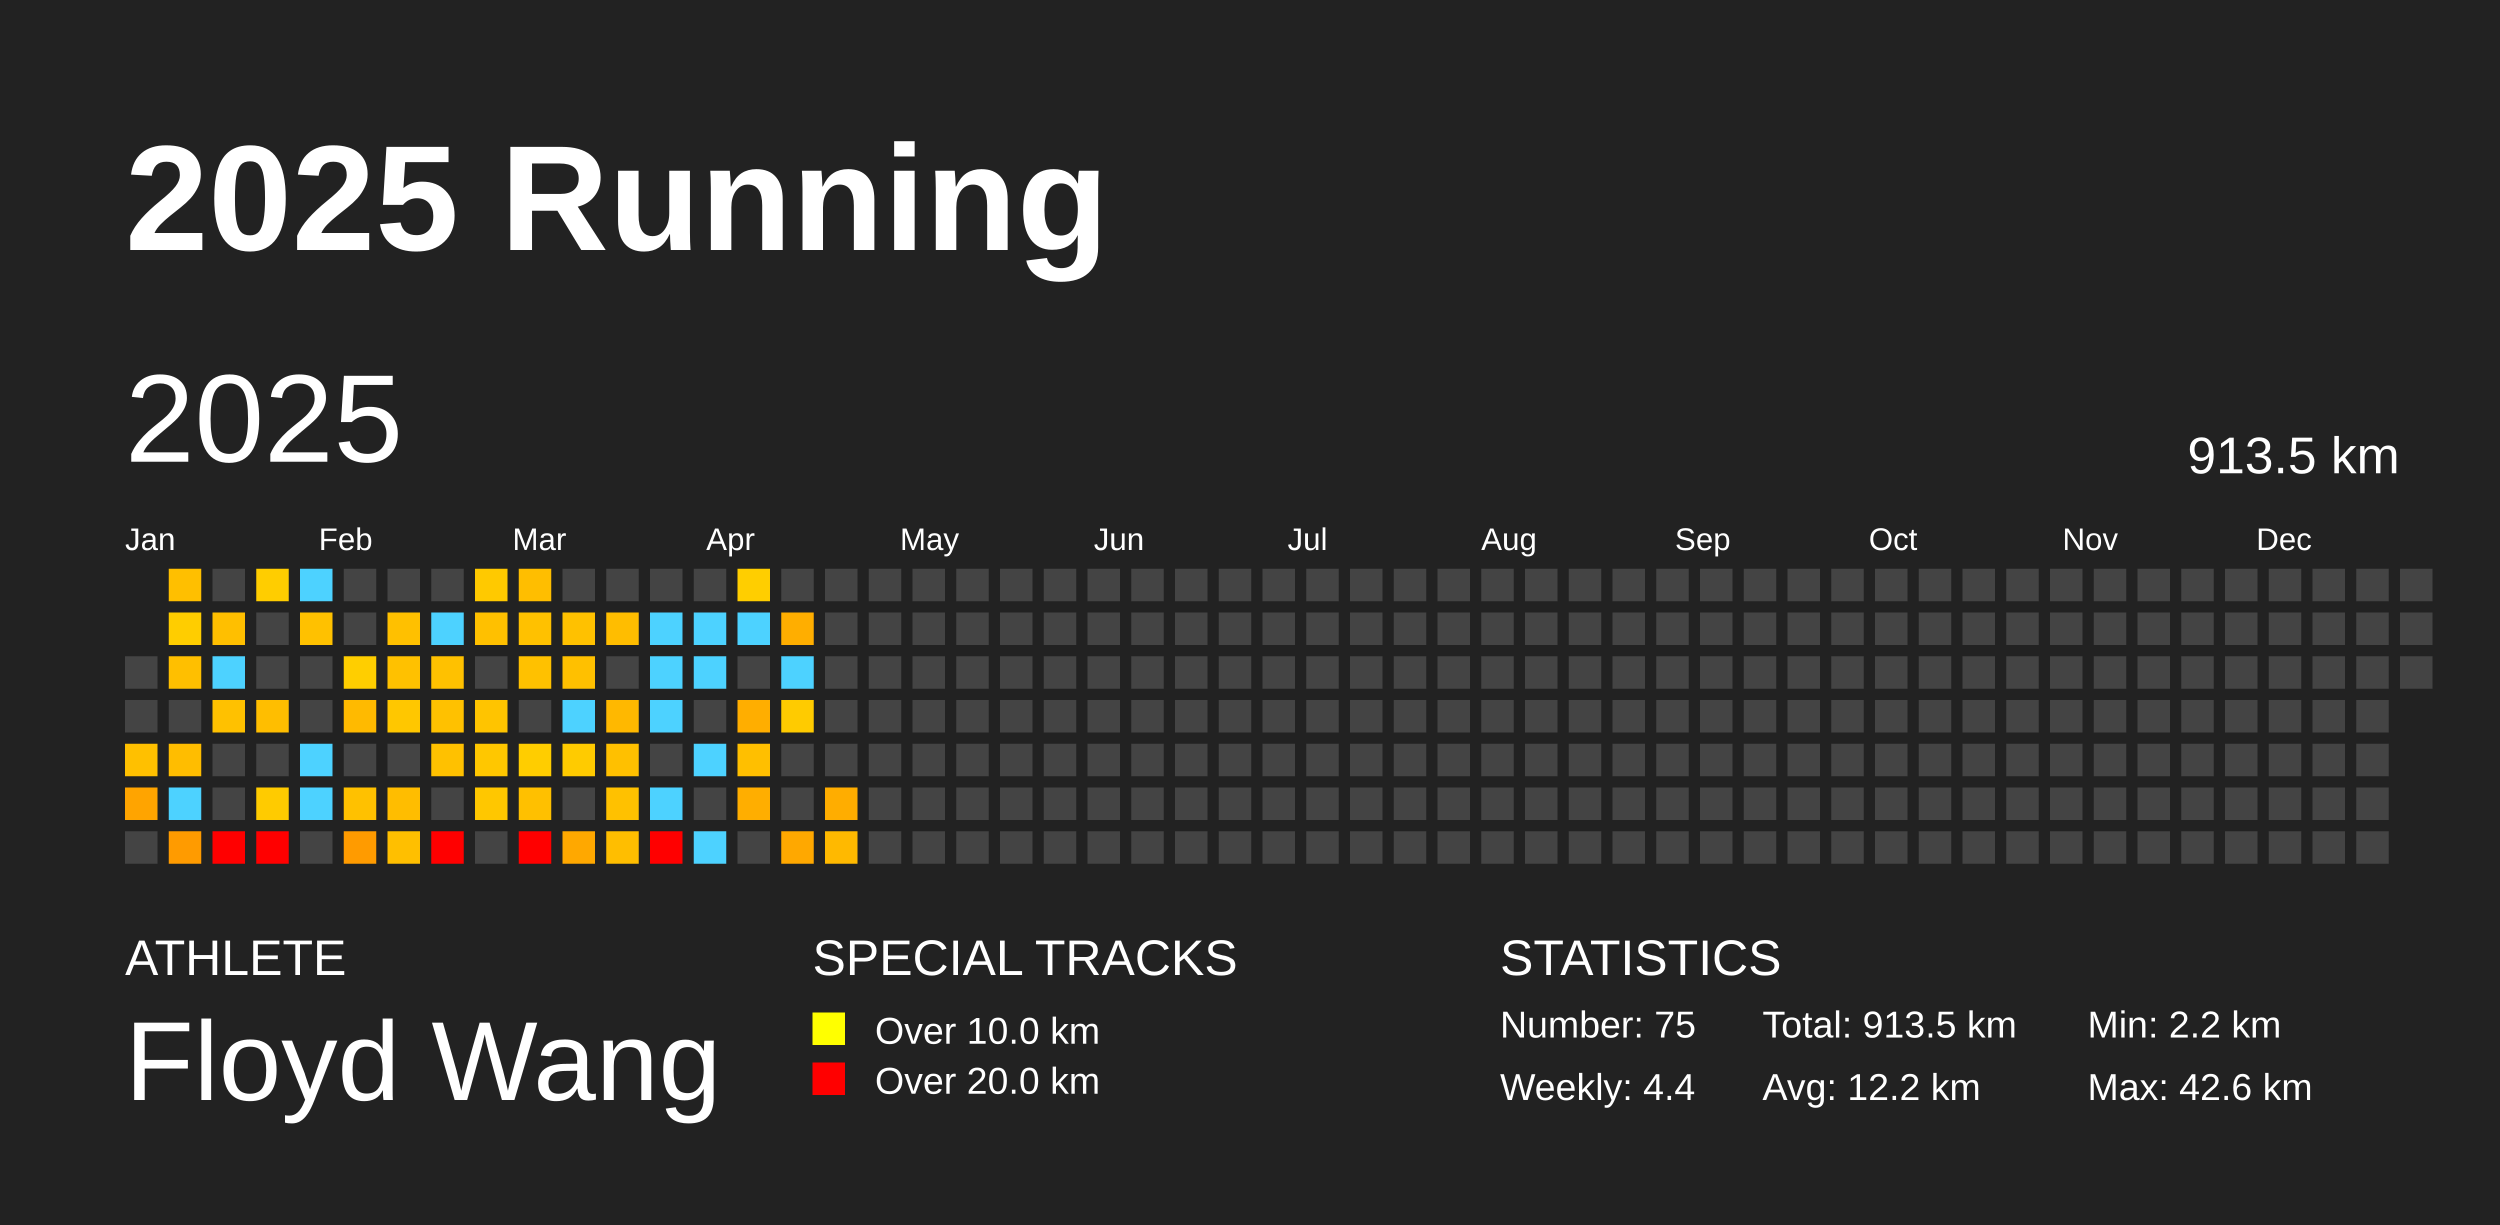
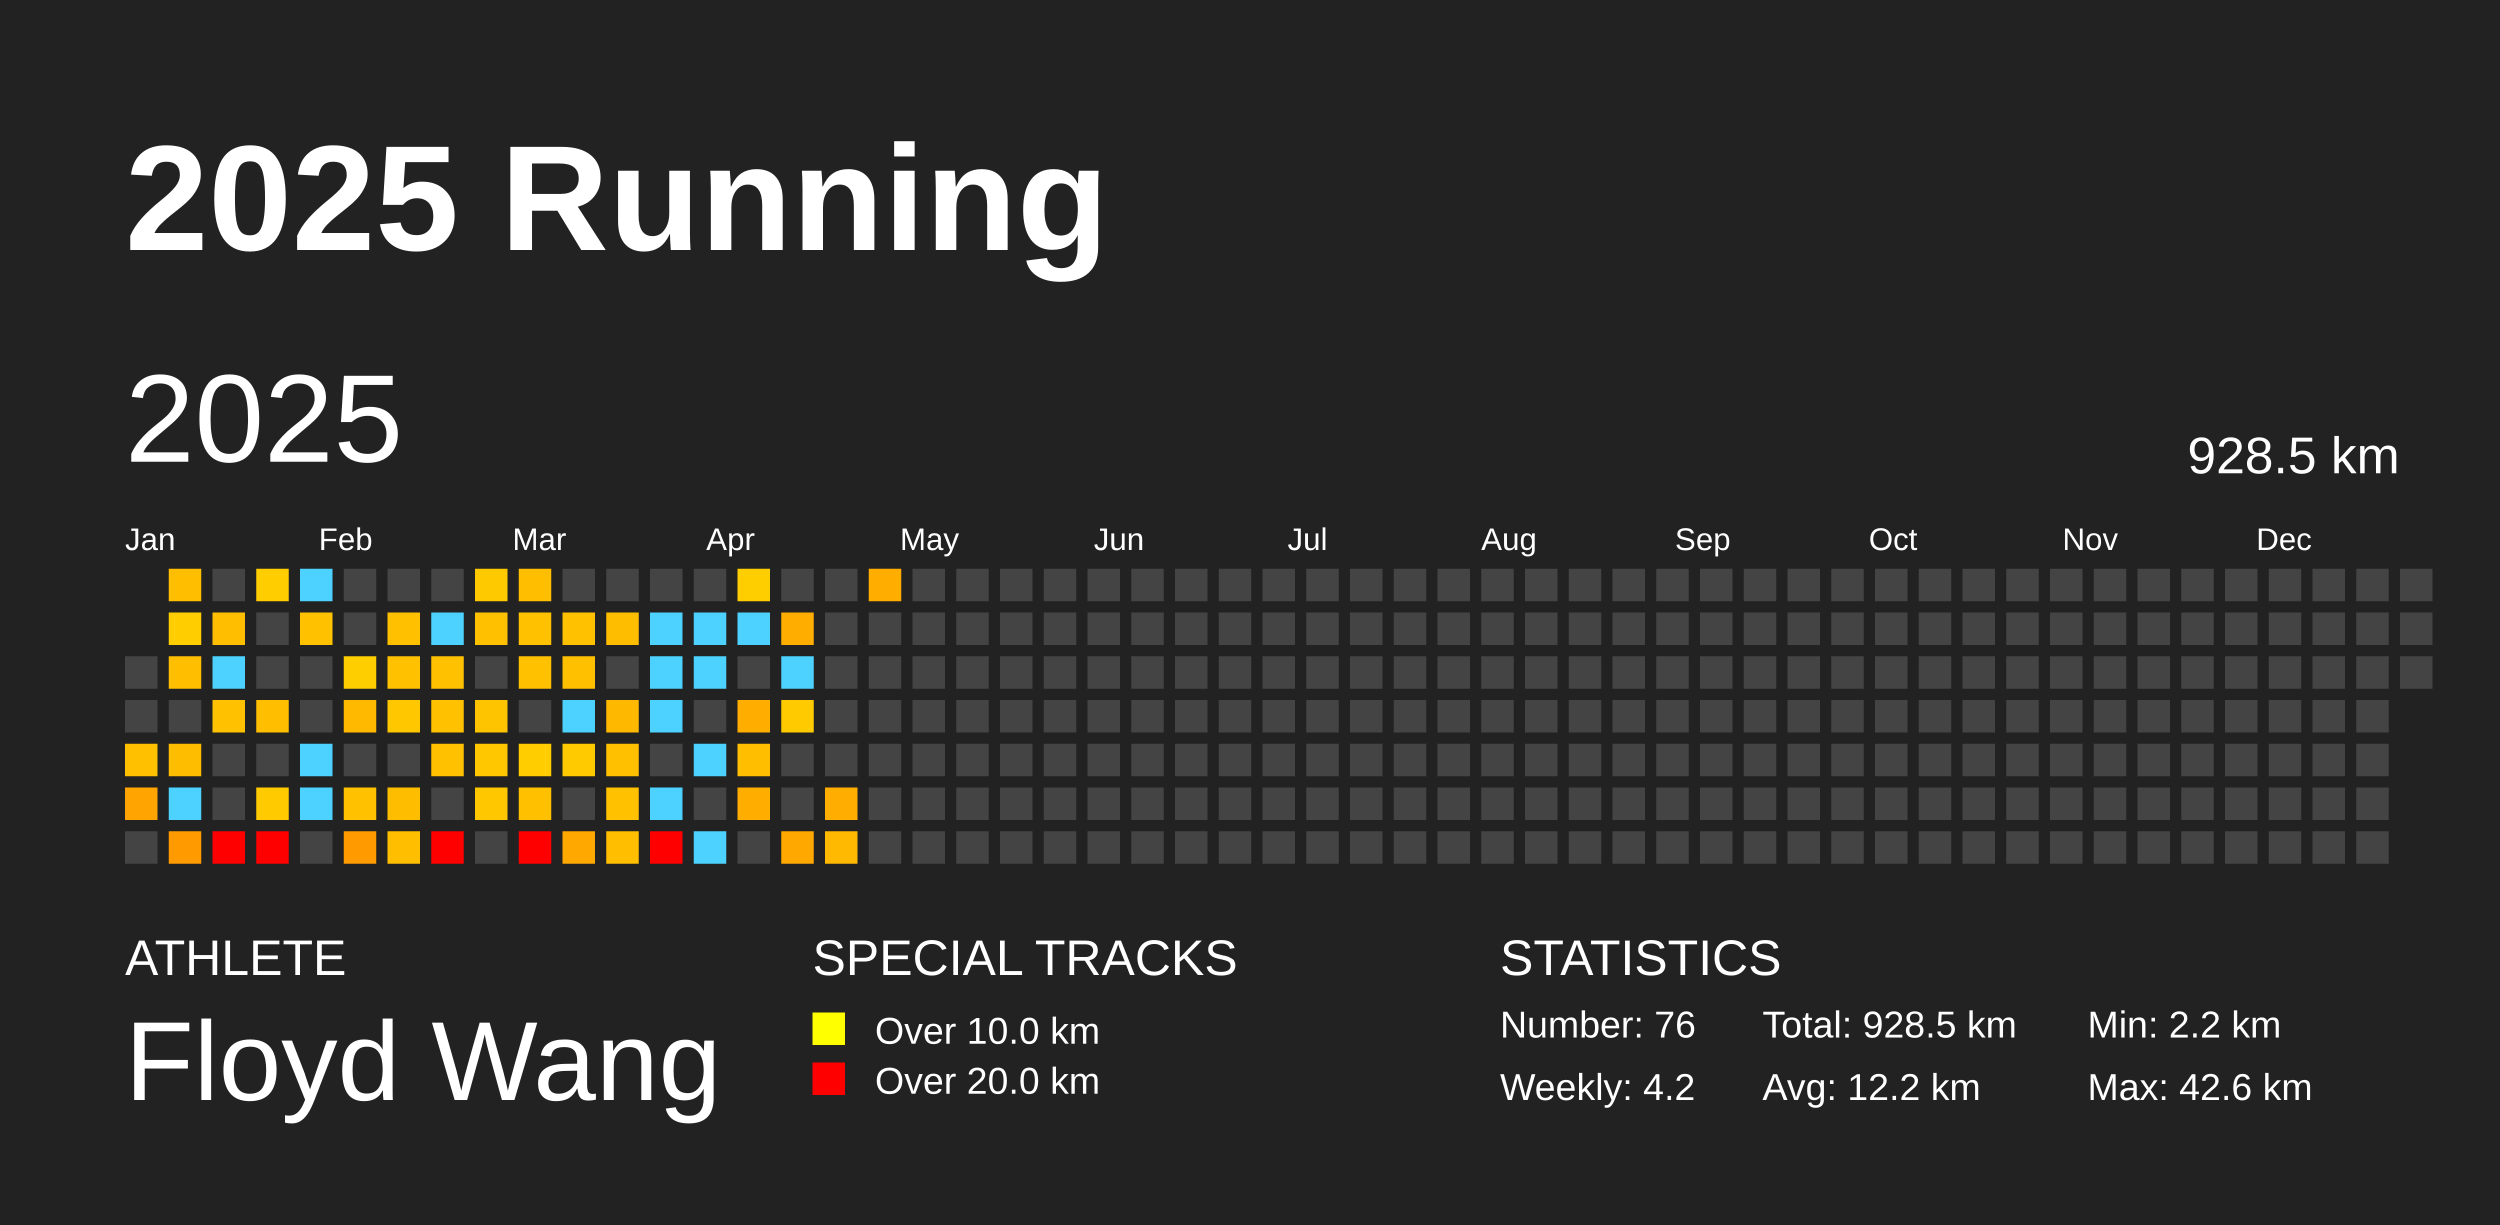
<svg xmlns="http://www.w3.org/2000/svg" baseProfile="full" height="98mm" version="1.1" viewBox="0,0,200,98" width="200mm">
  <defs />
  <rect fill="#222222" height="98" width="200" x="0" y="0" />
  <text fill="#FFFFFF" style="font-size:12px; font-family:Arial; font-weight:bold;" x="10" y="20">2025 Running</text>
  <text fill="#FFFFFF" style="font-size:4px; font-family:Arial" x="10" y="78">ATHLETE</text>
  <text fill="#FFFFFF" style="font-size:9px; font-family:Arial" x="10" y="88">Floyd Wang</text>
  <text fill="#FFFFFF" style="font-size:4px; font-family:Arial" x="65" y="78">SPECIAL TRACKS</text>
  <rect fill="yellow" height="2.6" width="2.6" x="65" y="81" />
  <text fill="#FFFFFF" style="font-size:3px; font-family:Arial" x="70" y="83.5">Over 10.0 km</text>
  <rect fill="red" height="2.6" width="2.6" x="65" y="85" />
  <text fill="#FFFFFF" style="font-size:3px; font-family:Arial" x="70" y="87.5">Over 20.0 km</text>
  <text fill="#FFFFFF" style="font-size:4px; font-family:Arial" x="120" y="78">STATISTICS</text>
-   <text fill="#FFFFFF" style="font-size:3px; font-family:Arial" x="120" y="83">Number: 75</text>
-   <text fill="#FFFFFF" style="font-size:3px; font-family:Arial" x="120" y="88">Weekly: 4.4</text>
-   <text fill="#FFFFFF" style="font-size:3px; font-family:Arial" x="141" y="83">Total: 913.5 km</text>
+   <text fill="#FFFFFF" style="font-size:3px; font-family:Arial" x="120" y="83">Number: 76</text>
+   <text fill="#FFFFFF" style="font-size:3px; font-family:Arial" x="120" y="88">Weekly: 4.2</text>
+   <text fill="#FFFFFF" style="font-size:3px; font-family:Arial" x="141" y="83">Total: 928.5 km</text>
  <text fill="#FFFFFF" style="font-size:3px; font-family:Arial" x="141" y="88">Avg: 12.2 km</text>
  <text fill="#FFFFFF" style="font-size:3px; font-family:Arial" x="167" y="83">Min: 2.2 km</text>
  <text fill="#FFFFFF" style="font-size:3px; font-family:Arial" x="167" y="88">Max: 42.6 km</text>
  <text dominant-baseline="hanging" fill="#FFFFFF" style="font-size:10.0px; font-family:Arial;" x="10" y="30">2025</text>
-   <text dominant-baseline="hanging" fill="#FFFFFF" style="font-size:4.125px; font-family:Arial;" x="175" y="35">913.5 km</text>
+   <text dominant-baseline="hanging" fill="#FFFFFF" style="font-size:4.125px; font-family:Arial;" x="175" y="35">928.5 km</text>
  <text fill="#FFFFFF" style="font-size:2.5px; font-family:Arial" x="10.0" y="44">Jan</text>
  <text fill="#FFFFFF" style="font-size:2.5px; font-family:Arial" x="25.5" y="44">Feb</text>
  <text fill="#FFFFFF" style="font-size:2.5px; font-family:Arial" x="41.0" y="44">Mar</text>
  <text fill="#FFFFFF" style="font-size:2.5px; font-family:Arial" x="56.5" y="44">Apr</text>
  <text fill="#FFFFFF" style="font-size:2.5px; font-family:Arial" x="72.0" y="44">May</text>
  <text fill="#FFFFFF" style="font-size:2.5px; font-family:Arial" x="87.5" y="44">Jun</text>
  <text fill="#FFFFFF" style="font-size:2.5px; font-family:Arial" x="103.0" y="44">Jul</text>
  <text fill="#FFFFFF" style="font-size:2.5px; font-family:Arial" x="118.5" y="44">Aug</text>
  <text fill="#FFFFFF" style="font-size:2.5px; font-family:Arial" x="134.0" y="44">Sep</text>
  <text fill="#FFFFFF" style="font-size:2.5px; font-family:Arial" x="149.5" y="44">Oct</text>
  <text fill="#FFFFFF" style="font-size:2.5px; font-family:Arial" x="165.0" y="44">Nov</text>
  <text fill="#FFFFFF" style="font-size:2.5px; font-family:Arial" x="180.5" y="44">Dec</text>
  <rect fill="#444444" height="2.6" width="2.6" x="10.0" y="52.5" />
  <rect fill="#444444" height="2.6" width="2.6" x="10.0" y="56.0" />
  <rect fill="#ffc000" height="2.6" width="2.6" x="10.0" y="59.5" />
  <rect fill="#ffa400" height="2.6" width="2.6" x="10.0" y="63.0" />
  <rect fill="#444444" height="2.6" width="2.6" x="10.0" y="66.5" />
  <rect fill="#ffbf00" height="2.6" width="2.6" x="13.5" y="45.5" />
  <rect fill="#ffcd00" height="2.6" width="2.6" x="13.5" y="49.0" />
  <rect fill="#ffbf00" height="2.6" width="2.6" x="13.5" y="52.5" />
  <rect fill="#444444" height="2.6" width="2.6" x="13.5" y="56.0" />
  <rect fill="#ffbd00" height="2.6" width="2.6" x="13.5" y="59.5" />
  <rect fill="#4dd2ff" height="2.6" width="2.6" x="13.5" y="63.0" />
  <rect fill="#ff9b00" height="2.6" width="2.6" x="13.5" y="66.5" />
  <rect fill="#444444" height="2.6" width="2.6" x="17.0" y="45.5" />
  <rect fill="#ffbf00" height="2.6" width="2.6" x="17.0" y="49.0" />
  <rect fill="#4dd2ff" height="2.6" width="2.6" x="17.0" y="52.5" />
  <rect fill="#ffc100" height="2.6" width="2.6" x="17.0" y="56.0" />
  <rect fill="#444444" height="2.6" width="2.6" x="17.0" y="59.5" />
  <rect fill="#444444" height="2.6" width="2.6" x="17.0" y="63.0" />
  <rect fill="red" height="2.6" width="2.6" x="17.0" y="66.5" />
  <rect fill="#ffcd00" height="2.6" width="2.6" x="20.5" y="45.5" />
  <rect fill="#444444" height="2.6" width="2.6" x="20.5" y="49.0" />
  <rect fill="#444444" height="2.6" width="2.6" x="20.5" y="52.5" />
  <rect fill="#ffbe00" height="2.6" width="2.6" x="20.5" y="56.0" />
  <rect fill="#444444" height="2.6" width="2.6" x="20.5" y="59.5" />
  <rect fill="#ffcb00" height="2.6" width="2.6" x="20.5" y="63.0" />
  <rect fill="red" height="2.6" width="2.6" x="20.5" y="66.5" />
  <rect fill="#4dd2ff" height="2.6" width="2.6" x="24.0" y="45.5" />
  <rect fill="#ffc100" height="2.6" width="2.6" x="24.0" y="49.0" />
  <rect fill="#444444" height="2.6" width="2.6" x="24.0" y="52.5" />
  <rect fill="#444444" height="2.6" width="2.6" x="24.0" y="56.0" />
  <rect fill="#4dd2ff" height="2.6" width="2.6" x="24.0" y="59.5" />
  <rect fill="#4dd2ff" height="2.6" width="2.6" x="24.0" y="63.0" />
  <rect fill="#444444" height="2.6" width="2.6" x="24.0" y="66.5" />
  <rect fill="#444444" height="2.6" width="2.6" x="27.5" y="45.5" />
  <rect fill="#444444" height="2.6" width="2.6" x="27.5" y="49.0" />
  <rect fill="#ffce00" height="2.6" width="2.6" x="27.5" y="52.5" />
  <rect fill="#ffba00" height="2.6" width="2.6" x="27.5" y="56.0" />
  <rect fill="#444444" height="2.6" width="2.6" x="27.5" y="59.5" />
  <rect fill="#ffc100" height="2.6" width="2.6" x="27.5" y="63.0" />
  <rect fill="#ff9b00" height="2.6" width="2.6" x="27.5" y="66.5" />
  <rect fill="#444444" height="2.6" width="2.6" x="31.0" y="45.5" />
  <rect fill="#ffc000" height="2.6" width="2.6" x="31.0" y="49.0" />
  <rect fill="#ffc100" height="2.6" width="2.6" x="31.0" y="52.5" />
  <rect fill="#ffc700" height="2.6" width="2.6" x="31.0" y="56.0" />
  <rect fill="#444444" height="2.6" width="2.6" x="31.0" y="59.5" />
  <rect fill="#ffbd00" height="2.6" width="2.6" x="31.0" y="63.0" />
  <rect fill="#ffbf00" height="2.6" width="2.6" x="31.0" y="66.5" />
  <rect fill="#444444" height="2.6" width="2.6" x="34.5" y="45.5" />
  <rect fill="#4dd2ff" height="2.6" width="2.6" x="34.5" y="49.0" />
  <rect fill="#ffc100" height="2.6" width="2.6" x="34.5" y="52.5" />
  <rect fill="#ffc100" height="2.6" width="2.6" x="34.5" y="56.0" />
  <rect fill="#ffc100" height="2.6" width="2.6" x="34.5" y="59.5" />
  <rect fill="#444444" height="2.6" width="2.6" x="34.5" y="63.0" />
  <rect fill="red" height="2.6" width="2.6" x="34.5" y="66.5" />
  <rect fill="#ffc900" height="2.6" width="2.6" x="38.0" y="45.5" />
  <rect fill="#ffc000" height="2.6" width="2.6" x="38.0" y="49.0" />
  <rect fill="#444444" height="2.6" width="2.6" x="38.0" y="52.5" />
  <rect fill="#ffc400" height="2.6" width="2.6" x="38.0" y="56.0" />
  <rect fill="#ffc700" height="2.6" width="2.6" x="38.0" y="59.5" />
  <rect fill="#ffc700" height="2.6" width="2.6" x="38.0" y="63.0" />
  <rect fill="#444444" height="2.6" width="2.6" x="38.0" y="66.5" />
  <rect fill="#ffbe00" height="2.6" width="2.6" x="41.5" y="45.5" />
  <rect fill="#ffc100" height="2.6" width="2.6" x="41.5" y="49.0" />
  <rect fill="#ffc100" height="2.6" width="2.6" x="41.5" y="52.5" />
  <rect fill="#444444" height="2.6" width="2.6" x="41.5" y="56.0" />
  <rect fill="#ffcd00" height="2.6" width="2.6" x="41.5" y="59.5" />
  <rect fill="#ffc000" height="2.6" width="2.6" x="41.5" y="63.0" />
  <rect fill="red" height="2.6" width="2.6" x="41.5" y="66.5" />
  <rect fill="#444444" height="2.6" width="2.6" x="45.0" y="45.5" />
  <rect fill="#ffc100" height="2.6" width="2.6" x="45.0" y="49.0" />
  <rect fill="#ffc000" height="2.6" width="2.6" x="45.0" y="52.5" />
  <rect fill="#4dd2ff" height="2.6" width="2.6" x="45.0" y="56.0" />
  <rect fill="#ffcb00" height="2.6" width="2.6" x="45.0" y="59.5" />
  <rect fill="#444444" height="2.6" width="2.6" x="45.0" y="63.0" />
  <rect fill="#ffa800" height="2.6" width="2.6" x="45.0" y="66.5" />
  <rect fill="#444444" height="2.6" width="2.6" x="48.5" y="45.5" />
  <rect fill="#ffbd00" height="2.6" width="2.6" x="48.5" y="49.0" />
  <rect fill="#444444" height="2.6" width="2.6" x="48.5" y="52.5" />
  <rect fill="#ffb800" height="2.6" width="2.6" x="48.5" y="56.0" />
  <rect fill="#ffc000" height="2.6" width="2.6" x="48.5" y="59.5" />
  <rect fill="#ffc100" height="2.6" width="2.6" x="48.5" y="63.0" />
  <rect fill="#ffbe00" height="2.6" width="2.6" x="48.5" y="66.5" />
  <rect fill="#444444" height="2.6" width="2.6" x="52.0" y="45.5" />
  <rect fill="#4dd2ff" height="2.6" width="2.6" x="52.0" y="49.0" />
  <rect fill="#4dd2ff" height="2.6" width="2.6" x="52.0" y="52.5" />
  <rect fill="#4dd2ff" height="2.6" width="2.6" x="52.0" y="56.0" />
  <rect fill="#444444" height="2.6" width="2.6" x="52.0" y="59.5" />
  <rect fill="#4dd2ff" height="2.6" width="2.6" x="52.0" y="63.0" />
  <rect fill="red" height="2.6" width="2.6" x="52.0" y="66.5" />
  <rect fill="#444444" height="2.6" width="2.6" x="55.5" y="45.5" />
  <rect fill="#4dd2ff" height="2.6" width="2.6" x="55.5" y="49.0" />
  <rect fill="#4dd2ff" height="2.6" width="2.6" x="55.5" y="52.5" />
  <rect fill="#444444" height="2.6" width="2.6" x="55.5" y="56.0" />
  <rect fill="#4dd2ff" height="2.6" width="2.6" x="55.5" y="59.5" />
  <rect fill="#444444" height="2.6" width="2.6" x="55.5" y="63.0" />
  <rect fill="#4dd2ff" height="2.6" width="2.6" x="55.5" y="66.5" />
  <rect fill="#ffce00" height="2.6" width="2.6" x="59.0" y="45.5" />
  <rect fill="#4dd2ff" height="2.6" width="2.6" x="59.0" y="49.0" />
  <rect fill="#444444" height="2.6" width="2.6" x="59.0" y="52.5" />
  <rect fill="#ffae00" height="2.6" width="2.6" x="59.0" y="56.0" />
  <rect fill="#ffbf00" height="2.6" width="2.6" x="59.0" y="59.5" />
  <rect fill="#ffae00" height="2.6" width="2.6" x="59.0" y="63.0" />
  <rect fill="#444444" height="2.6" width="2.6" x="59.0" y="66.5" />
  <rect fill="#444444" height="2.6" width="2.6" x="62.5" y="45.5" />
  <rect fill="#ffae00" height="2.6" width="2.6" x="62.5" y="49.0" />
  <rect fill="#4dd2ff" height="2.6" width="2.6" x="62.5" y="52.5" />
  <rect fill="#ffcb00" height="2.6" width="2.6" x="62.5" y="56.0" />
  <rect fill="#444444" height="2.6" width="2.6" x="62.5" y="59.5" />
  <rect fill="#444444" height="2.6" width="2.6" x="62.5" y="63.0" />
  <rect fill="#ffa800" height="2.6" width="2.6" x="62.5" y="66.5" />
  <rect fill="#444444" height="2.6" width="2.6" x="66.0" y="45.5" />
  <rect fill="#444444" height="2.6" width="2.6" x="66.0" y="49.0" />
  <rect fill="#444444" height="2.6" width="2.6" x="66.0" y="52.5" />
  <rect fill="#444444" height="2.6" width="2.6" x="66.0" y="56.0" />
  <rect fill="#444444" height="2.6" width="2.6" x="66.0" y="59.5" />
  <rect fill="#ffad00" height="2.6" width="2.6" x="66.0" y="63.0" />
  <rect fill="#ffb900" height="2.6" width="2.6" x="66.0" y="66.5" />
-   <rect fill="#444444" height="2.6" width="2.6" x="69.5" y="45.5" />
+   <rect fill="#ffae00" height="2.6" width="2.6" x="69.5" y="45.5" />
  <rect fill="#444444" height="2.6" width="2.6" x="69.5" y="49.0" />
  <rect fill="#444444" height="2.6" width="2.6" x="69.5" y="52.5" />
  <rect fill="#444444" height="2.6" width="2.6" x="69.5" y="56.0" />
  <rect fill="#444444" height="2.6" width="2.6" x="69.5" y="59.5" />
  <rect fill="#444444" height="2.6" width="2.6" x="69.5" y="63.0" />
  <rect fill="#444444" height="2.6" width="2.6" x="69.5" y="66.5" />
  <rect fill="#444444" height="2.6" width="2.6" x="73.0" y="45.5" />
  <rect fill="#444444" height="2.6" width="2.6" x="73.0" y="49.0" />
  <rect fill="#444444" height="2.6" width="2.6" x="73.0" y="52.5" />
  <rect fill="#444444" height="2.6" width="2.6" x="73.0" y="56.0" />
  <rect fill="#444444" height="2.6" width="2.6" x="73.0" y="59.5" />
  <rect fill="#444444" height="2.6" width="2.6" x="73.0" y="63.0" />
  <rect fill="#444444" height="2.6" width="2.6" x="73.0" y="66.5" />
  <rect fill="#444444" height="2.6" width="2.6" x="76.5" y="45.5" />
  <rect fill="#444444" height="2.6" width="2.6" x="76.5" y="49.0" />
  <rect fill="#444444" height="2.6" width="2.6" x="76.5" y="52.5" />
  <rect fill="#444444" height="2.6" width="2.6" x="76.5" y="56.0" />
  <rect fill="#444444" height="2.6" width="2.6" x="76.5" y="59.5" />
  <rect fill="#444444" height="2.6" width="2.6" x="76.5" y="63.0" />
  <rect fill="#444444" height="2.6" width="2.6" x="76.5" y="66.5" />
  <rect fill="#444444" height="2.6" width="2.6" x="80.0" y="45.5" />
  <rect fill="#444444" height="2.6" width="2.6" x="80.0" y="49.0" />
  <rect fill="#444444" height="2.6" width="2.6" x="80.0" y="52.5" />
  <rect fill="#444444" height="2.6" width="2.6" x="80.0" y="56.0" />
  <rect fill="#444444" height="2.6" width="2.6" x="80.0" y="59.5" />
  <rect fill="#444444" height="2.6" width="2.6" x="80.0" y="63.0" />
  <rect fill="#444444" height="2.6" width="2.6" x="80.0" y="66.5" />
  <rect fill="#444444" height="2.6" width="2.6" x="83.5" y="45.5" />
  <rect fill="#444444" height="2.6" width="2.6" x="83.5" y="49.0" />
  <rect fill="#444444" height="2.6" width="2.6" x="83.5" y="52.5" />
  <rect fill="#444444" height="2.6" width="2.6" x="83.5" y="56.0" />
  <rect fill="#444444" height="2.6" width="2.6" x="83.5" y="59.5" />
  <rect fill="#444444" height="2.6" width="2.6" x="83.5" y="63.0" />
  <rect fill="#444444" height="2.6" width="2.6" x="83.5" y="66.5" />
  <rect fill="#444444" height="2.6" width="2.6" x="87.0" y="45.5" />
  <rect fill="#444444" height="2.6" width="2.6" x="87.0" y="49.0" />
  <rect fill="#444444" height="2.6" width="2.6" x="87.0" y="52.5" />
  <rect fill="#444444" height="2.6" width="2.6" x="87.0" y="56.0" />
  <rect fill="#444444" height="2.6" width="2.6" x="87.0" y="59.5" />
  <rect fill="#444444" height="2.6" width="2.6" x="87.0" y="63.0" />
  <rect fill="#444444" height="2.6" width="2.6" x="87.0" y="66.5" />
  <rect fill="#444444" height="2.6" width="2.6" x="90.5" y="45.5" />
  <rect fill="#444444" height="2.6" width="2.6" x="90.5" y="49.0" />
  <rect fill="#444444" height="2.6" width="2.6" x="90.5" y="52.5" />
  <rect fill="#444444" height="2.6" width="2.6" x="90.5" y="56.0" />
  <rect fill="#444444" height="2.6" width="2.6" x="90.5" y="59.5" />
  <rect fill="#444444" height="2.6" width="2.6" x="90.5" y="63.0" />
  <rect fill="#444444" height="2.6" width="2.6" x="90.5" y="66.5" />
  <rect fill="#444444" height="2.6" width="2.6" x="94.0" y="45.5" />
  <rect fill="#444444" height="2.6" width="2.6" x="94.0" y="49.0" />
  <rect fill="#444444" height="2.6" width="2.6" x="94.0" y="52.5" />
  <rect fill="#444444" height="2.6" width="2.6" x="94.0" y="56.0" />
  <rect fill="#444444" height="2.6" width="2.6" x="94.0" y="59.5" />
  <rect fill="#444444" height="2.6" width="2.6" x="94.0" y="63.0" />
  <rect fill="#444444" height="2.6" width="2.6" x="94.0" y="66.5" />
  <rect fill="#444444" height="2.6" width="2.6" x="97.5" y="45.5" />
  <rect fill="#444444" height="2.6" width="2.6" x="97.5" y="49.0" />
  <rect fill="#444444" height="2.6" width="2.6" x="97.5" y="52.5" />
  <rect fill="#444444" height="2.6" width="2.6" x="97.5" y="56.0" />
  <rect fill="#444444" height="2.6" width="2.6" x="97.5" y="59.5" />
  <rect fill="#444444" height="2.6" width="2.6" x="97.5" y="63.0" />
  <rect fill="#444444" height="2.6" width="2.6" x="97.5" y="66.5" />
  <rect fill="#444444" height="2.6" width="2.6" x="101.0" y="45.5" />
  <rect fill="#444444" height="2.6" width="2.6" x="101.0" y="49.0" />
  <rect fill="#444444" height="2.6" width="2.6" x="101.0" y="52.5" />
  <rect fill="#444444" height="2.6" width="2.6" x="101.0" y="56.0" />
  <rect fill="#444444" height="2.6" width="2.6" x="101.0" y="59.5" />
  <rect fill="#444444" height="2.6" width="2.6" x="101.0" y="63.0" />
  <rect fill="#444444" height="2.6" width="2.6" x="101.0" y="66.5" />
  <rect fill="#444444" height="2.6" width="2.6" x="104.5" y="45.5" />
  <rect fill="#444444" height="2.6" width="2.6" x="104.5" y="49.0" />
  <rect fill="#444444" height="2.6" width="2.6" x="104.5" y="52.5" />
  <rect fill="#444444" height="2.6" width="2.6" x="104.5" y="56.0" />
  <rect fill="#444444" height="2.6" width="2.6" x="104.5" y="59.5" />
  <rect fill="#444444" height="2.6" width="2.6" x="104.5" y="63.0" />
  <rect fill="#444444" height="2.6" width="2.6" x="104.5" y="66.5" />
  <rect fill="#444444" height="2.6" width="2.6" x="108.0" y="45.5" />
  <rect fill="#444444" height="2.6" width="2.6" x="108.0" y="49.0" />
  <rect fill="#444444" height="2.6" width="2.6" x="108.0" y="52.5" />
  <rect fill="#444444" height="2.6" width="2.6" x="108.0" y="56.0" />
  <rect fill="#444444" height="2.6" width="2.6" x="108.0" y="59.5" />
  <rect fill="#444444" height="2.6" width="2.6" x="108.0" y="63.0" />
  <rect fill="#444444" height="2.6" width="2.6" x="108.0" y="66.5" />
  <rect fill="#444444" height="2.6" width="2.6" x="111.5" y="45.5" />
  <rect fill="#444444" height="2.6" width="2.6" x="111.5" y="49.0" />
  <rect fill="#444444" height="2.6" width="2.6" x="111.5" y="52.5" />
  <rect fill="#444444" height="2.6" width="2.6" x="111.5" y="56.0" />
  <rect fill="#444444" height="2.6" width="2.6" x="111.5" y="59.5" />
  <rect fill="#444444" height="2.6" width="2.6" x="111.5" y="63.0" />
  <rect fill="#444444" height="2.6" width="2.6" x="111.5" y="66.5" />
  <rect fill="#444444" height="2.6" width="2.6" x="115.0" y="45.5" />
  <rect fill="#444444" height="2.6" width="2.6" x="115.0" y="49.0" />
  <rect fill="#444444" height="2.6" width="2.6" x="115.0" y="52.5" />
  <rect fill="#444444" height="2.6" width="2.6" x="115.0" y="56.0" />
  <rect fill="#444444" height="2.6" width="2.6" x="115.0" y="59.5" />
  <rect fill="#444444" height="2.6" width="2.6" x="115.0" y="63.0" />
  <rect fill="#444444" height="2.6" width="2.6" x="115.0" y="66.5" />
  <rect fill="#444444" height="2.6" width="2.6" x="118.5" y="45.5" />
  <rect fill="#444444" height="2.6" width="2.6" x="118.5" y="49.0" />
  <rect fill="#444444" height="2.6" width="2.6" x="118.5" y="52.5" />
  <rect fill="#444444" height="2.6" width="2.6" x="118.5" y="56.0" />
  <rect fill="#444444" height="2.6" width="2.6" x="118.5" y="59.5" />
  <rect fill="#444444" height="2.6" width="2.6" x="118.5" y="63.0" />
  <rect fill="#444444" height="2.6" width="2.6" x="118.5" y="66.5" />
  <rect fill="#444444" height="2.6" width="2.6" x="122.0" y="45.5" />
  <rect fill="#444444" height="2.6" width="2.6" x="122.0" y="49.0" />
  <rect fill="#444444" height="2.6" width="2.6" x="122.0" y="52.5" />
  <rect fill="#444444" height="2.6" width="2.6" x="122.0" y="56.0" />
  <rect fill="#444444" height="2.6" width="2.6" x="122.0" y="59.5" />
  <rect fill="#444444" height="2.6" width="2.6" x="122.0" y="63.0" />
  <rect fill="#444444" height="2.6" width="2.6" x="122.0" y="66.5" />
  <rect fill="#444444" height="2.6" width="2.6" x="125.5" y="45.5" />
  <rect fill="#444444" height="2.6" width="2.6" x="125.5" y="49.0" />
  <rect fill="#444444" height="2.6" width="2.6" x="125.5" y="52.5" />
  <rect fill="#444444" height="2.6" width="2.6" x="125.5" y="56.0" />
  <rect fill="#444444" height="2.6" width="2.6" x="125.5" y="59.5" />
  <rect fill="#444444" height="2.6" width="2.6" x="125.5" y="63.0" />
  <rect fill="#444444" height="2.6" width="2.6" x="125.5" y="66.5" />
  <rect fill="#444444" height="2.6" width="2.6" x="129.0" y="45.5" />
  <rect fill="#444444" height="2.6" width="2.6" x="129.0" y="49.0" />
  <rect fill="#444444" height="2.6" width="2.6" x="129.0" y="52.5" />
  <rect fill="#444444" height="2.6" width="2.6" x="129.0" y="56.0" />
  <rect fill="#444444" height="2.6" width="2.6" x="129.0" y="59.5" />
  <rect fill="#444444" height="2.6" width="2.6" x="129.0" y="63.0" />
  <rect fill="#444444" height="2.6" width="2.6" x="129.0" y="66.5" />
  <rect fill="#444444" height="2.6" width="2.6" x="132.5" y="45.5" />
  <rect fill="#444444" height="2.6" width="2.6" x="132.5" y="49.0" />
  <rect fill="#444444" height="2.6" width="2.6" x="132.5" y="52.5" />
  <rect fill="#444444" height="2.6" width="2.6" x="132.5" y="56.0" />
  <rect fill="#444444" height="2.6" width="2.6" x="132.5" y="59.5" />
  <rect fill="#444444" height="2.6" width="2.6" x="132.5" y="63.0" />
  <rect fill="#444444" height="2.6" width="2.6" x="132.5" y="66.5" />
  <rect fill="#444444" height="2.6" width="2.6" x="136.0" y="45.5" />
  <rect fill="#444444" height="2.6" width="2.6" x="136.0" y="49.0" />
  <rect fill="#444444" height="2.6" width="2.6" x="136.0" y="52.5" />
  <rect fill="#444444" height="2.6" width="2.6" x="136.0" y="56.0" />
  <rect fill="#444444" height="2.6" width="2.6" x="136.0" y="59.5" />
  <rect fill="#444444" height="2.6" width="2.6" x="136.0" y="63.0" />
  <rect fill="#444444" height="2.6" width="2.6" x="136.0" y="66.5" />
  <rect fill="#444444" height="2.6" width="2.6" x="139.5" y="45.5" />
  <rect fill="#444444" height="2.6" width="2.6" x="139.5" y="49.0" />
  <rect fill="#444444" height="2.6" width="2.6" x="139.5" y="52.5" />
  <rect fill="#444444" height="2.6" width="2.6" x="139.5" y="56.0" />
  <rect fill="#444444" height="2.6" width="2.6" x="139.5" y="59.5" />
  <rect fill="#444444" height="2.6" width="2.6" x="139.5" y="63.0" />
  <rect fill="#444444" height="2.6" width="2.6" x="139.5" y="66.5" />
  <rect fill="#444444" height="2.6" width="2.6" x="143.0" y="45.5" />
  <rect fill="#444444" height="2.6" width="2.6" x="143.0" y="49.0" />
  <rect fill="#444444" height="2.6" width="2.6" x="143.0" y="52.5" />
  <rect fill="#444444" height="2.6" width="2.6" x="143.0" y="56.0" />
  <rect fill="#444444" height="2.6" width="2.6" x="143.0" y="59.5" />
  <rect fill="#444444" height="2.6" width="2.6" x="143.0" y="63.0" />
  <rect fill="#444444" height="2.6" width="2.6" x="143.0" y="66.5" />
  <rect fill="#444444" height="2.6" width="2.6" x="146.5" y="45.5" />
  <rect fill="#444444" height="2.6" width="2.6" x="146.5" y="49.0" />
  <rect fill="#444444" height="2.6" width="2.6" x="146.5" y="52.5" />
  <rect fill="#444444" height="2.6" width="2.6" x="146.5" y="56.0" />
  <rect fill="#444444" height="2.6" width="2.6" x="146.5" y="59.5" />
  <rect fill="#444444" height="2.6" width="2.6" x="146.5" y="63.0" />
  <rect fill="#444444" height="2.6" width="2.6" x="146.5" y="66.5" />
  <rect fill="#444444" height="2.6" width="2.6" x="150.0" y="45.5" />
  <rect fill="#444444" height="2.6" width="2.6" x="150.0" y="49.0" />
  <rect fill="#444444" height="2.6" width="2.6" x="150.0" y="52.5" />
  <rect fill="#444444" height="2.6" width="2.6" x="150.0" y="56.0" />
  <rect fill="#444444" height="2.6" width="2.6" x="150.0" y="59.5" />
  <rect fill="#444444" height="2.6" width="2.6" x="150.0" y="63.0" />
  <rect fill="#444444" height="2.6" width="2.6" x="150.0" y="66.5" />
  <rect fill="#444444" height="2.6" width="2.6" x="153.5" y="45.5" />
  <rect fill="#444444" height="2.6" width="2.6" x="153.5" y="49.0" />
  <rect fill="#444444" height="2.6" width="2.6" x="153.5" y="52.5" />
  <rect fill="#444444" height="2.6" width="2.6" x="153.5" y="56.0" />
  <rect fill="#444444" height="2.6" width="2.6" x="153.5" y="59.5" />
  <rect fill="#444444" height="2.6" width="2.6" x="153.5" y="63.0" />
  <rect fill="#444444" height="2.6" width="2.6" x="153.5" y="66.5" />
  <rect fill="#444444" height="2.6" width="2.6" x="157.0" y="45.5" />
  <rect fill="#444444" height="2.6" width="2.6" x="157.0" y="49.0" />
  <rect fill="#444444" height="2.6" width="2.6" x="157.0" y="52.5" />
  <rect fill="#444444" height="2.6" width="2.6" x="157.0" y="56.0" />
  <rect fill="#444444" height="2.6" width="2.6" x="157.0" y="59.5" />
  <rect fill="#444444" height="2.6" width="2.6" x="157.0" y="63.0" />
  <rect fill="#444444" height="2.6" width="2.6" x="157.0" y="66.5" />
  <rect fill="#444444" height="2.6" width="2.6" x="160.5" y="45.5" />
  <rect fill="#444444" height="2.6" width="2.6" x="160.5" y="49.0" />
  <rect fill="#444444" height="2.6" width="2.6" x="160.5" y="52.5" />
  <rect fill="#444444" height="2.6" width="2.6" x="160.5" y="56.0" />
  <rect fill="#444444" height="2.6" width="2.6" x="160.5" y="59.5" />
  <rect fill="#444444" height="2.6" width="2.6" x="160.5" y="63.0" />
  <rect fill="#444444" height="2.6" width="2.6" x="160.5" y="66.5" />
  <rect fill="#444444" height="2.6" width="2.6" x="164.0" y="45.5" />
  <rect fill="#444444" height="2.6" width="2.6" x="164.0" y="49.0" />
  <rect fill="#444444" height="2.6" width="2.6" x="164.0" y="52.5" />
  <rect fill="#444444" height="2.6" width="2.6" x="164.0" y="56.0" />
  <rect fill="#444444" height="2.6" width="2.6" x="164.0" y="59.5" />
  <rect fill="#444444" height="2.6" width="2.6" x="164.0" y="63.0" />
  <rect fill="#444444" height="2.6" width="2.6" x="164.0" y="66.5" />
  <rect fill="#444444" height="2.6" width="2.6" x="167.5" y="45.5" />
  <rect fill="#444444" height="2.6" width="2.6" x="167.5" y="49.0" />
  <rect fill="#444444" height="2.6" width="2.6" x="167.5" y="52.5" />
  <rect fill="#444444" height="2.6" width="2.6" x="167.5" y="56.0" />
  <rect fill="#444444" height="2.6" width="2.6" x="167.5" y="59.5" />
  <rect fill="#444444" height="2.6" width="2.6" x="167.5" y="63.0" />
  <rect fill="#444444" height="2.6" width="2.6" x="167.5" y="66.5" />
  <rect fill="#444444" height="2.6" width="2.6" x="171.0" y="45.5" />
  <rect fill="#444444" height="2.6" width="2.6" x="171.0" y="49.0" />
  <rect fill="#444444" height="2.6" width="2.6" x="171.0" y="52.5" />
  <rect fill="#444444" height="2.6" width="2.6" x="171.0" y="56.0" />
  <rect fill="#444444" height="2.6" width="2.6" x="171.0" y="59.5" />
  <rect fill="#444444" height="2.6" width="2.6" x="171.0" y="63.0" />
  <rect fill="#444444" height="2.6" width="2.6" x="171.0" y="66.5" />
  <rect fill="#444444" height="2.6" width="2.6" x="174.5" y="45.5" />
  <rect fill="#444444" height="2.6" width="2.6" x="174.5" y="49.0" />
  <rect fill="#444444" height="2.6" width="2.6" x="174.5" y="52.5" />
  <rect fill="#444444" height="2.6" width="2.6" x="174.5" y="56.0" />
  <rect fill="#444444" height="2.6" width="2.6" x="174.5" y="59.5" />
  <rect fill="#444444" height="2.6" width="2.6" x="174.5" y="63.0" />
  <rect fill="#444444" height="2.6" width="2.6" x="174.5" y="66.5" />
  <rect fill="#444444" height="2.6" width="2.6" x="178.0" y="45.5" />
  <rect fill="#444444" height="2.6" width="2.6" x="178.0" y="49.0" />
  <rect fill="#444444" height="2.6" width="2.6" x="178.0" y="52.5" />
  <rect fill="#444444" height="2.6" width="2.6" x="178.0" y="56.0" />
  <rect fill="#444444" height="2.6" width="2.6" x="178.0" y="59.5" />
  <rect fill="#444444" height="2.6" width="2.6" x="178.0" y="63.0" />
  <rect fill="#444444" height="2.6" width="2.6" x="178.0" y="66.5" />
  <rect fill="#444444" height="2.6" width="2.6" x="181.5" y="45.5" />
  <rect fill="#444444" height="2.6" width="2.6" x="181.5" y="49.0" />
  <rect fill="#444444" height="2.6" width="2.6" x="181.5" y="52.5" />
  <rect fill="#444444" height="2.6" width="2.6" x="181.5" y="56.0" />
  <rect fill="#444444" height="2.6" width="2.6" x="181.5" y="59.5" />
  <rect fill="#444444" height="2.6" width="2.6" x="181.5" y="63.0" />
  <rect fill="#444444" height="2.6" width="2.6" x="181.5" y="66.5" />
  <rect fill="#444444" height="2.6" width="2.6" x="185.0" y="45.5" />
  <rect fill="#444444" height="2.6" width="2.6" x="185.0" y="49.0" />
  <rect fill="#444444" height="2.6" width="2.6" x="185.0" y="52.5" />
  <rect fill="#444444" height="2.6" width="2.6" x="185.0" y="56.0" />
  <rect fill="#444444" height="2.6" width="2.6" x="185.0" y="59.5" />
  <rect fill="#444444" height="2.6" width="2.6" x="185.0" y="63.0" />
  <rect fill="#444444" height="2.6" width="2.6" x="185.0" y="66.5" />
  <rect fill="#444444" height="2.6" width="2.6" x="188.5" y="45.5" />
  <rect fill="#444444" height="2.6" width="2.6" x="188.5" y="49.0" />
  <rect fill="#444444" height="2.6" width="2.6" x="188.5" y="52.5" />
  <rect fill="#444444" height="2.6" width="2.6" x="188.5" y="56.0" />
  <rect fill="#444444" height="2.6" width="2.6" x="188.5" y="59.5" />
  <rect fill="#444444" height="2.6" width="2.6" x="188.5" y="63.0" />
  <rect fill="#444444" height="2.6" width="2.6" x="188.5" y="66.5" />
  <rect fill="#444444" height="2.6" width="2.6" x="192.0" y="45.5" />
  <rect fill="#444444" height="2.6" width="2.6" x="192.0" y="49.0" />
  <rect fill="#444444" height="2.6" width="2.6" x="192.0" y="52.5" />
</svg>
